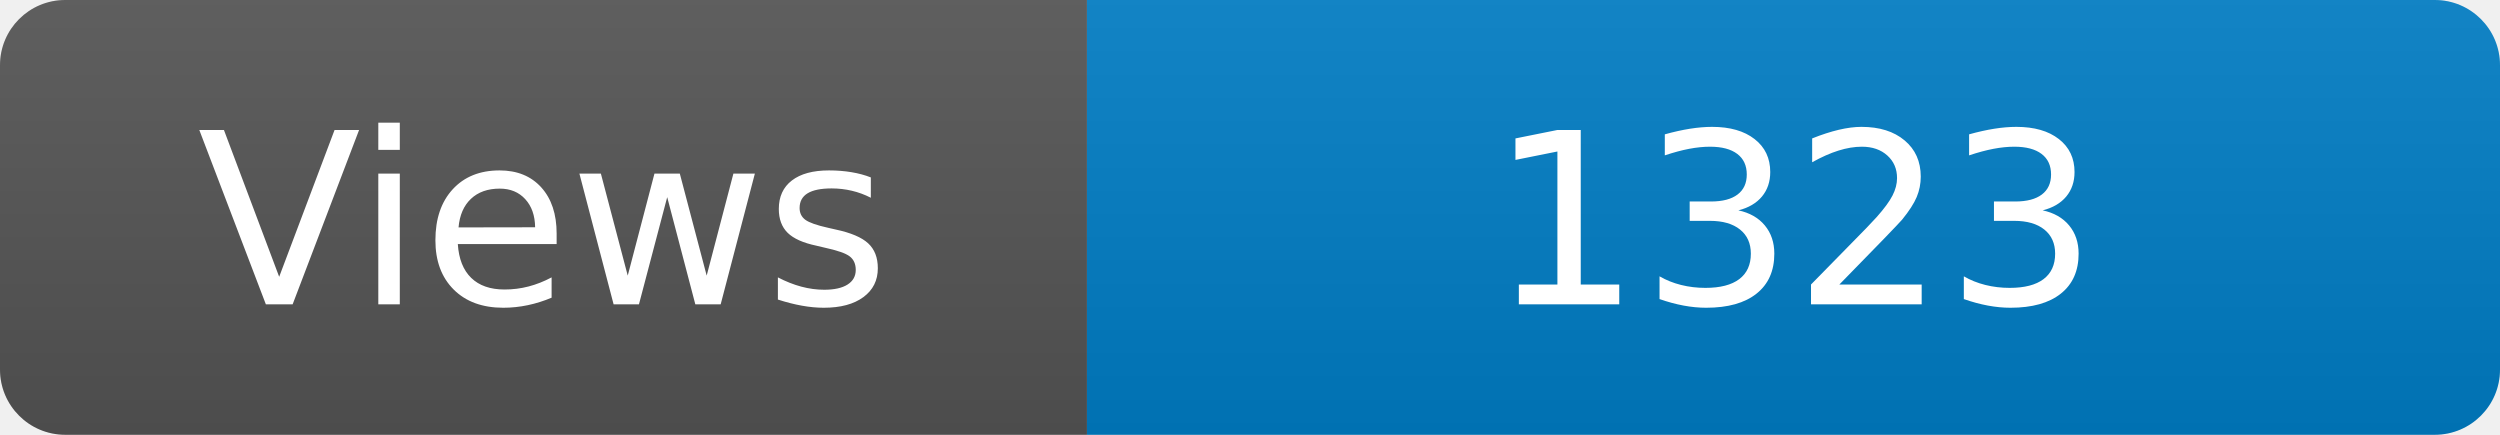
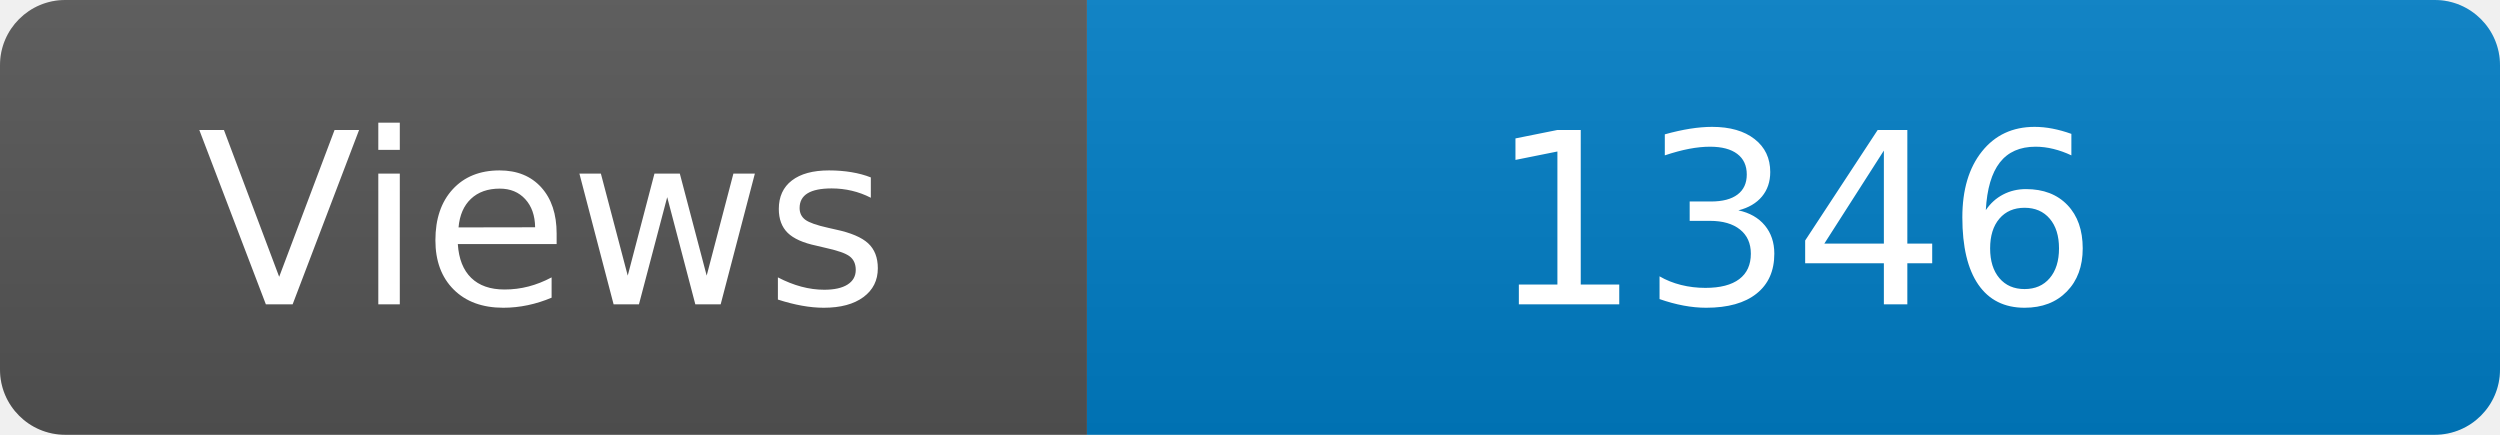
<svg xmlns="http://www.w3.org/2000/svg" width="115" height="20" role="img" aria-label="Maintained?: yes">
  <linearGradient id="s" x2="0" y2="100%">
    <stop offset="0" stop-color="#bbb" stop-opacity=".1" />
    <stop offset="1" stop-opacity=".1" />
  </linearGradient>
  <clipPath id="r">
    <rect width="115" height="20" rx="3" fill="#fff" />
  </clipPath>
  <g clip-path="url(#r)">
    <rect width="50" height="20" fill="#555" />
    <rect x="50" width="160" height="20" fill="#007ec6" />
    <rect width="115" height="20" fill="url(#s)" />
  </g>
  <g fill="#fff" text-anchor="middle" font-family="Verdana,Geneva,DejaVu Sans,sans-serif" font-size="110">
    <text x="250" y="140" transform="scale(.1)" fill="#fff">Views</text>
-     <text x="825" y="140" transform="scale(.1)" fill="#fff">1323</text>
+     <text x="825" y="140" transform="scale(.1)" fill="#fff">1346</text>
  </g>
</svg>
